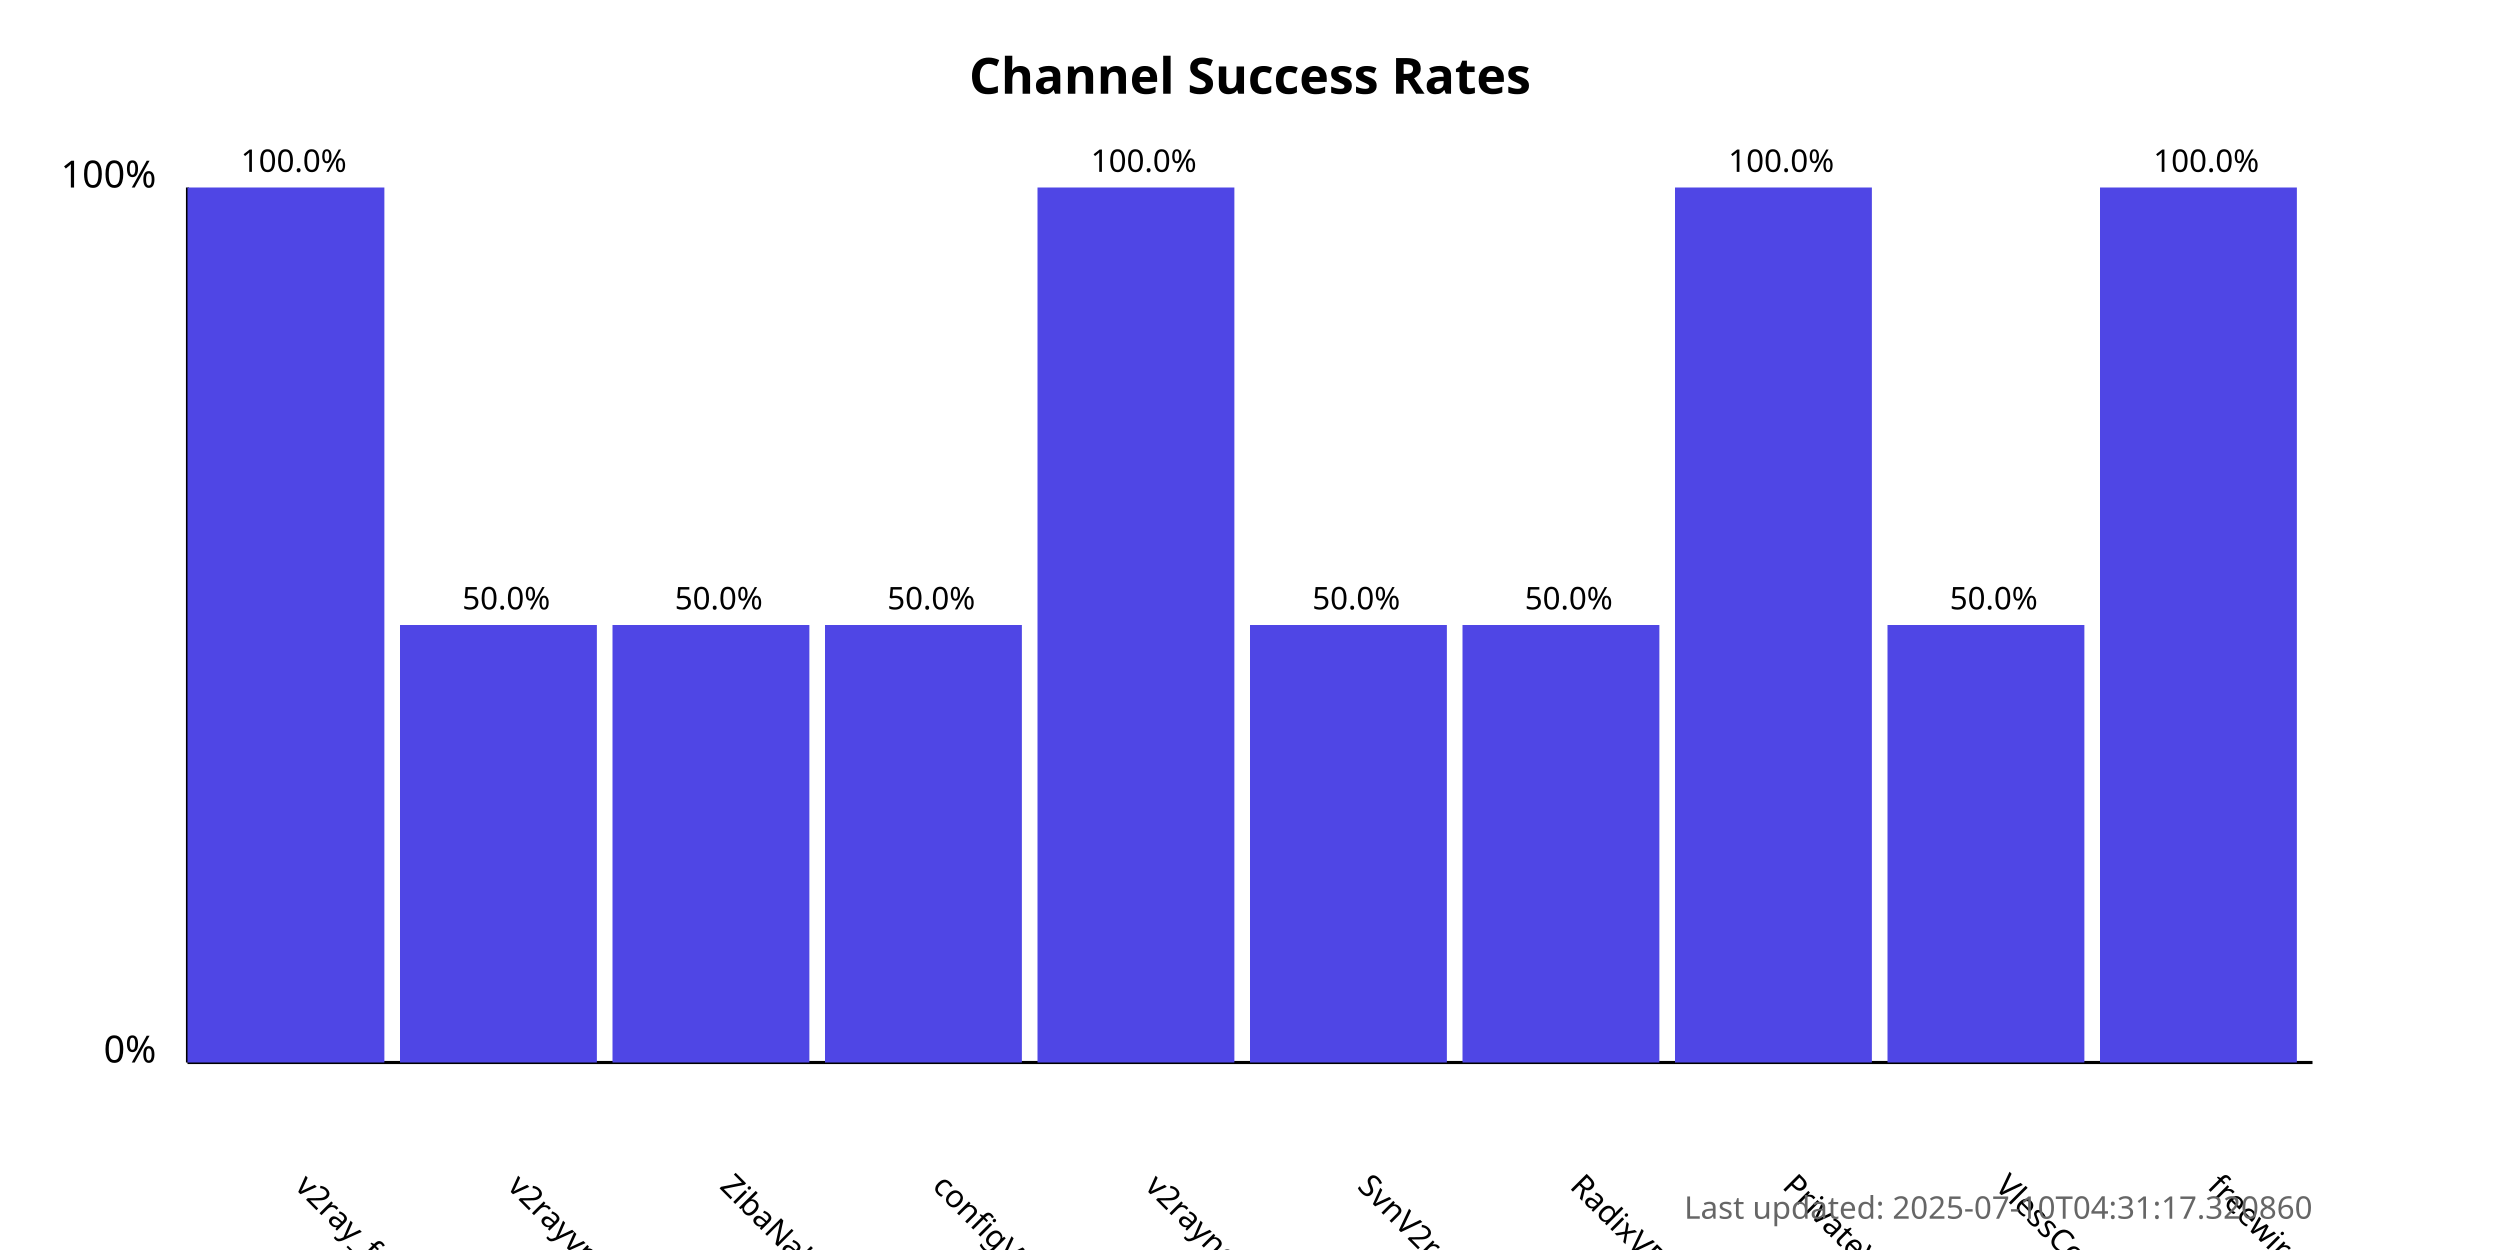
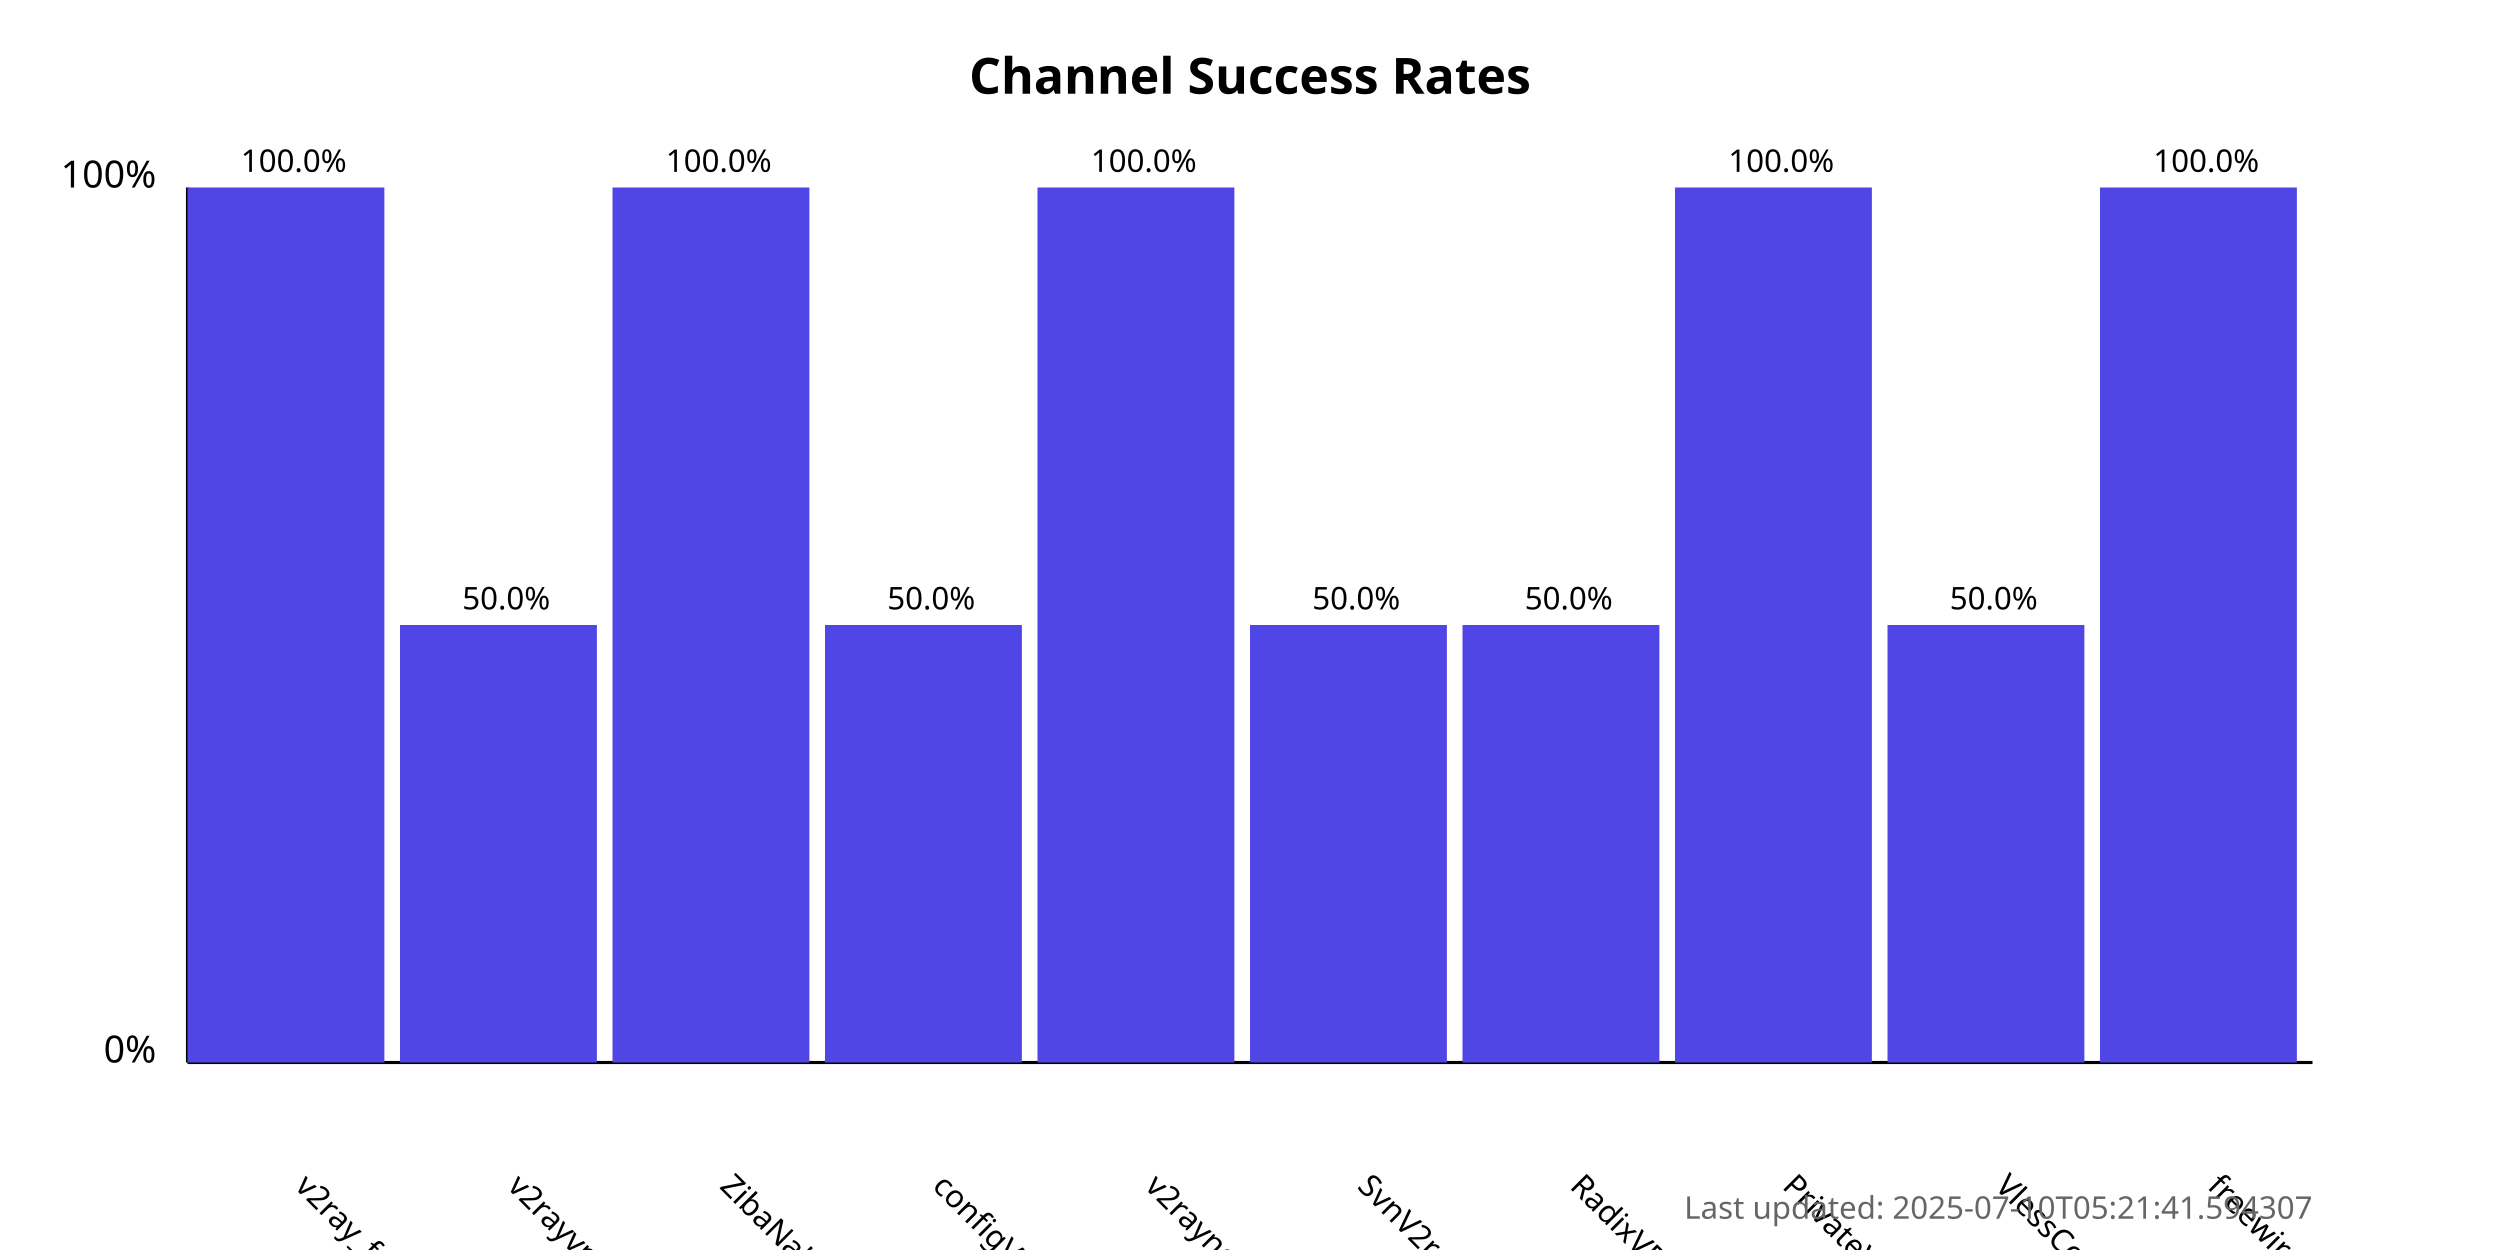
<svg xmlns="http://www.w3.org/2000/svg" width="800" height="400">
  <style>
            .chart-title { font: bold 16px sans-serif; }
            .axis-label { font: 12px sans-serif; }
            .tick-label { font: 10px sans-serif; }
            .bar { fill: #4f46e5; }
            .bar:hover { fill: #6366f1; }
            .timestamp { font: 10px sans-serif; fill: #666; }
        </style>
  <text x="400.0" y="30" text-anchor="middle" class="chart-title">
            Channel Success Rates
        </text>
  <line x1="60" y1="340" x2="60" y2="60" stroke="black" stroke-width="1" />
  <line x1="60" y1="340" x2="740" y2="340" stroke="black" stroke-width="1" />
  <text x="50" y="340" text-anchor="end" class="axis-label">0%</text>
  <text x="50" y="60" text-anchor="end" class="axis-label">100%</text>
  <g>
    <rect x="60" y="60.0" width="63.0" height="280.0" class="bar" />
    <text x="94.0" y="380" transform="rotate(45, 94.0, 380)" text-anchor="start" class="tick-label">
                v2ray_free_conf
            </text>
    <text x="94.0" y="55.0" text-anchor="middle" class="tick-label">
                100.0%
            </text>
  </g>
  <g>
    <rect x="128.0" y="200.0" width="63.0" height="140.0" class="bar" />
    <text x="162.0" y="380" transform="rotate(45, 162.0, 380)" text-anchor="start" class="tick-label">
                v2rayvpno
            </text>
    <text x="162.0" y="195.0" text-anchor="middle" class="tick-label">
                50.0%
            </text>
  </g>
  <g>
-     <rect x="196.0" y="200.0" width="63.0" height="140.0" class="bar" />
+     <rect x="196.0" y="60.0" width="63.0" height="280.0" class="bar" />
    <text x="230.0" y="380" transform="rotate(45, 230.0, 380)" text-anchor="start" class="tick-label">
                ZibaNabz
            </text>
-     <text x="230.0" y="195.0" text-anchor="middle" class="tick-label">
-                 50.0%
+     <text x="230.0" y="55.0" text-anchor="middle" class="tick-label">
+                 100.0%
            </text>
  </g>
  <g>
    <rect x="264.0" y="200.0" width="63.0" height="140.0" class="bar" />
    <text x="298.0" y="380" transform="rotate(45, 298.0, 380)" text-anchor="start" class="tick-label">
                configV2rayForFree
            </text>
    <text x="298.0" y="195.0" text-anchor="middle" class="tick-label">
                50.0%
            </text>
  </g>
  <g>
    <rect x="332.0" y="60.0" width="63.0" height="280.0" class="bar" />
    <text x="366.0" y="380" transform="rotate(45, 366.0, 380)" text-anchor="start" class="tick-label">
                v2rayngvpn
            </text>
    <text x="366.0" y="55.0" text-anchor="middle" class="tick-label">
                100.0%
            </text>
  </g>
  <g>
    <rect x="400.0" y="200.0" width="63.0" height="140.0" class="bar" />
    <text x="434.0" y="380" transform="rotate(45, 434.0, 380)" text-anchor="start" class="tick-label">
                SvnV2ray
            </text>
    <text x="434.0" y="195.0" text-anchor="middle" class="tick-label">
                50.0%
            </text>
  </g>
  <g>
    <rect x="468.0" y="200.0" width="63.0" height="140.0" class="bar" />
    <text x="502.0" y="380" transform="rotate(45, 502.0, 380)" text-anchor="start" class="tick-label">
                RadixVPN
            </text>
    <text x="502.0" y="195.0" text-anchor="middle" class="tick-label">
                50.0%
            </text>
  </g>
  <g>
    <rect x="536.0" y="60.0" width="63.0" height="280.0" class="bar" />
    <text x="570.0" y="380" transform="rotate(45, 570.0, 380)" text-anchor="start" class="tick-label">
                PrivateVPNs
            </text>
    <text x="570.0" y="55.0" text-anchor="middle" class="tick-label">
                100.0%
            </text>
  </g>
  <g>
    <rect x="604.0" y="200.0" width="63.0" height="140.0" class="bar" />
    <text x="638.0" y="380" transform="rotate(45, 638.0, 380)" text-anchor="start" class="tick-label">
                VlessConfig
            </text>
    <text x="638.0" y="195.0" text-anchor="middle" class="tick-label">
                50.0%
            </text>
  </g>
  <g>
    <rect x="672.0" y="60.0" width="63.0" height="280.0" class="bar" />
    <text x="706.0" y="380" transform="rotate(45, 706.0, 380)" text-anchor="start" class="tick-label">
                freewireguard
            </text>
    <text x="706.0" y="55.0" text-anchor="middle" class="tick-label">
                100.0%
            </text>
  </g>
  <text x="740" y="390" text-anchor="end" class="timestamp">
-             Last updated: 2025-07-10T04:31:17.320860
+             Last updated: 2025-07-10T05:21:41.594307
        </text>
</svg>
